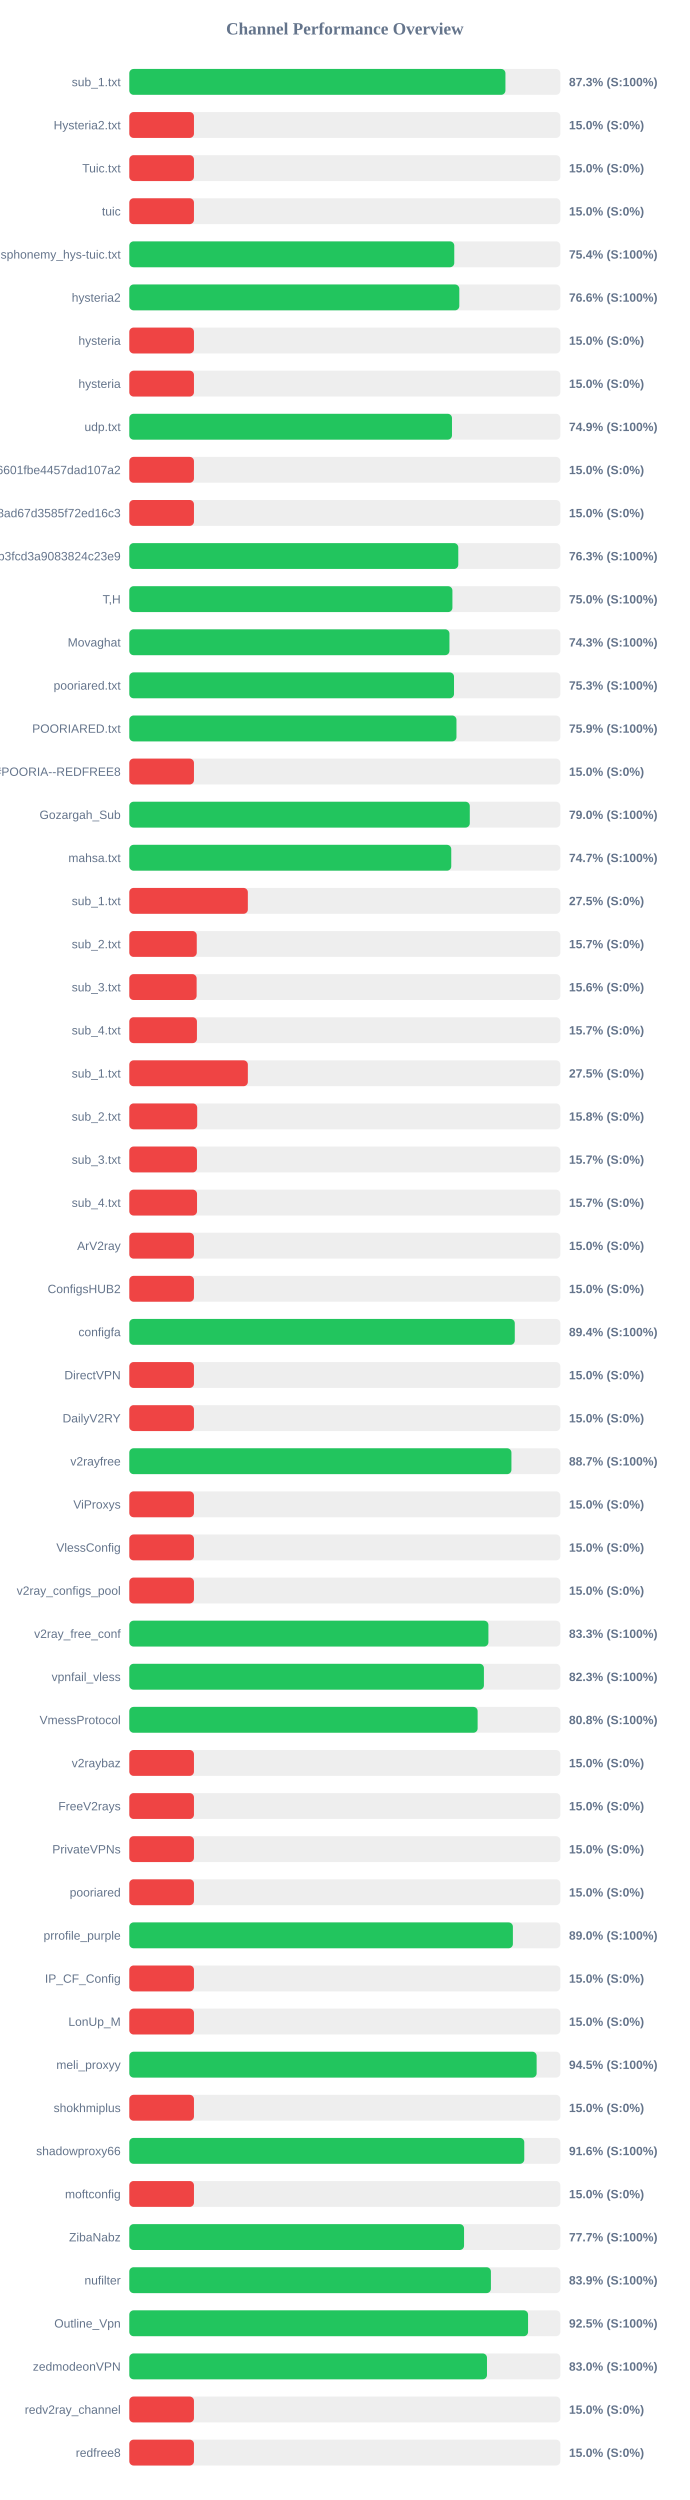
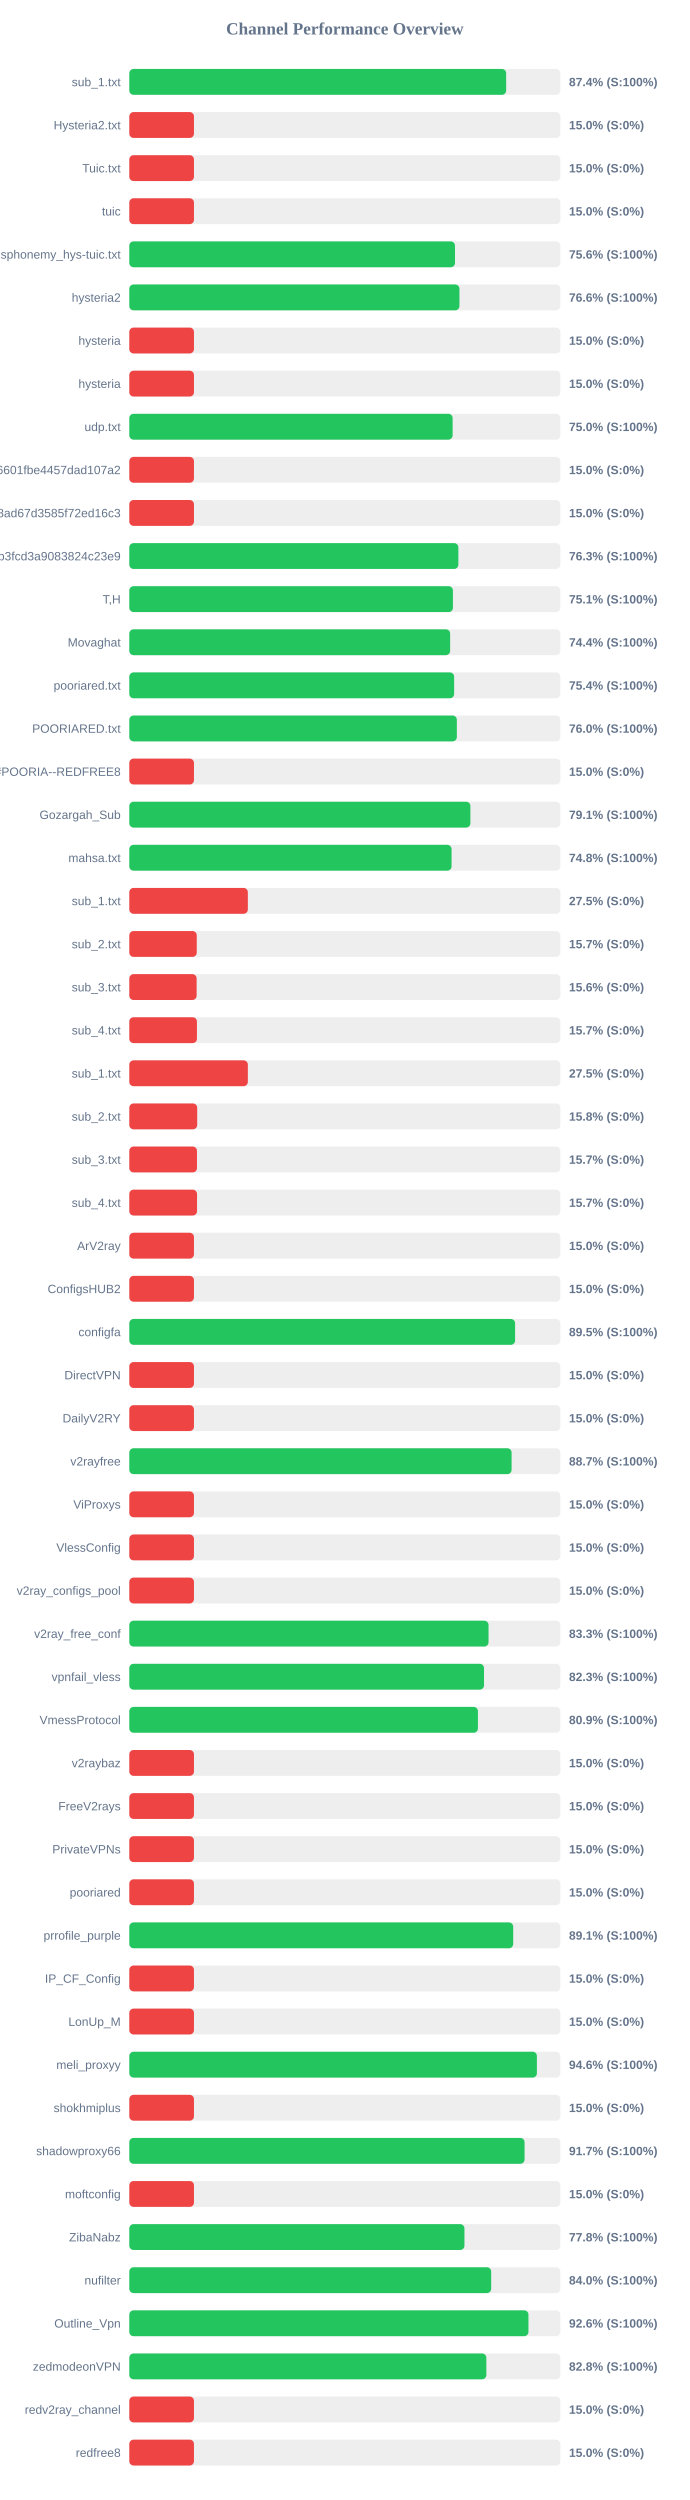
<svg xmlns="http://www.w3.org/2000/svg" width="800" height="2900" version="1.1">
  <style>
        .row { font: 14px Arial; fill: #64748b; }
        .score { font: bold 14px Arial; fill: #64748b; }
    </style>
  <text x="400" y="40" text-anchor="middle" font-size="20px" font-weight="bold" fill="#64748b">Channel Performance Overview</text>
  <rect x="150" y="80" width="500" height="30" fill="#eee" rx="5" />
-   <rect x="150" y="80" width="436.3" height="30" fill="#22c55e" rx="5" />
+   <rect x="150" y="80" width="437.15" height="30" fill="#22c55e" rx="5" />
  <text x="140" y="100" text-anchor="end" class="row">sub_1.txt</text>
-   <text x="660" y="100" text-anchor="start" class="score">87.3% (S:100%)</text>
+   <text x="660" y="100" text-anchor="start" class="score">87.4% (S:100%)</text>
  <rect x="150" y="130" width="500" height="30" fill="#eee" rx="5" />
  <rect x="150" y="130" width="75.0" height="30" fill="#ef4444" rx="5" />
  <text x="140" y="150" text-anchor="end" class="row">Hysteria2.txt</text>
  <text x="660" y="150" text-anchor="start" class="score">15.0% (S:0%)</text>
  <rect x="150" y="180" width="500" height="30" fill="#eee" rx="5" />
  <rect x="150" y="180" width="75.0" height="30" fill="#ef4444" rx="5" />
  <text x="140" y="200" text-anchor="end" class="row">Tuic.txt</text>
  <text x="660" y="200" text-anchor="start" class="score">15.0% (S:0%)</text>
  <rect x="150" y="230" width="500" height="30" fill="#eee" rx="5" />
  <rect x="150" y="230" width="75.0" height="30" fill="#ef4444" rx="5" />
  <text x="140" y="250" text-anchor="end" class="row">tuic</text>
  <text x="660" y="250" text-anchor="start" class="score">15.0% (S:0%)</text>
  <rect x="150" y="280" width="500" height="30" fill="#eee" rx="5" />
-   <rect x="150" y="280" width="376.95" height="30" fill="#22c55e" rx="5" />
+   <rect x="150" y="280" width="377.8" height="30" fill="#22c55e" rx="5" />
  <text x="140" y="300" text-anchor="end" class="row">ndsphonemy_hys-tuic.txt</text>
-   <text x="660" y="300" text-anchor="start" class="score">75.4% (S:100%)</text>
+   <text x="660" y="300" text-anchor="start" class="score">75.6% (S:100%)</text>
  <rect x="150" y="330" width="500" height="30" fill="#eee" rx="5" />
-   <rect x="150" y="330" width="382.8" height="30" fill="#22c55e" rx="5" />
+   <rect x="150" y="330" width="382.95" height="30" fill="#22c55e" rx="5" />
  <text x="140" y="350" text-anchor="end" class="row">hysteria2</text>
  <text x="660" y="350" text-anchor="start" class="score">76.6% (S:100%)</text>
  <rect x="150" y="380" width="500" height="30" fill="#eee" rx="5" />
  <rect x="150" y="380" width="75.0" height="30" fill="#ef4444" rx="5" />
  <text x="140" y="400" text-anchor="end" class="row">hysteria</text>
  <text x="660" y="400" text-anchor="start" class="score">15.0% (S:0%)</text>
  <rect x="150" y="430" width="500" height="30" fill="#eee" rx="5" />
  <rect x="150" y="430" width="75.0" height="30" fill="#ef4444" rx="5" />
  <text x="140" y="450" text-anchor="end" class="row">hysteria</text>
  <text x="660" y="450" text-anchor="start" class="score">15.0% (S:0%)</text>
  <rect x="150" y="480" width="500" height="30" fill="#eee" rx="5" />
-   <rect x="150" y="480" width="374.3" height="30" fill="#22c55e" rx="5" />
+   <rect x="150" y="480" width="375.05" height="30" fill="#22c55e" rx="5" />
  <text x="140" y="500" text-anchor="end" class="row">udp.txt</text>
-   <text x="660" y="500" text-anchor="start" class="score">74.9% (S:100%)</text>
+   <text x="660" y="500" text-anchor="start" class="score">75.0% (S:100%)</text>
  <rect x="150" y="530" width="500" height="30" fill="#eee" rx="5" />
  <rect x="150" y="530" width="75.0" height="30" fill="#ef4444" rx="5" />
  <text x="140" y="550" text-anchor="end" class="row">6ca22ad3b96aa6601fbe4457dad107a2</text>
  <text x="660" y="550" text-anchor="start" class="score">15.0% (S:0%)</text>
  <rect x="150" y="580" width="500" height="30" fill="#eee" rx="5" />
  <rect x="150" y="580" width="75.0" height="30" fill="#ef4444" rx="5" />
  <text x="140" y="600" text-anchor="end" class="row">d2ddf60933dd08ad67d3585f72ed16c3</text>
  <text x="660" y="600" text-anchor="start" class="score">15.0% (S:0%)</text>
  <rect x="150" y="630" width="500" height="30" fill="#eee" rx="5" />
-   <rect x="150" y="630" width="381.6" height="30" fill="#22c55e" rx="5" />
+   <rect x="150" y="630" width="381.7" height="30" fill="#22c55e" rx="5" />
  <text x="140" y="650" text-anchor="end" class="row">subscribe?token=8bc38a0c131e9b3fcd3a9083824c23e9</text>
  <text x="660" y="650" text-anchor="start" class="score">76.3% (S:100%)</text>
  <rect x="150" y="680" width="500" height="30" fill="#eee" rx="5" />
-   <rect x="150" y="680" width="374.8" height="30" fill="#22c55e" rx="5" />
+   <rect x="150" y="680" width="375.4" height="30" fill="#22c55e" rx="5" />
  <text x="140" y="700" text-anchor="end" class="row">T,H</text>
-   <text x="660" y="700" text-anchor="start" class="score">75.0% (S:100%)</text>
+   <text x="660" y="700" text-anchor="start" class="score">75.1% (S:100%)</text>
  <rect x="150" y="730" width="500" height="30" fill="#eee" rx="5" />
-   <rect x="150" y="730" width="371.35" height="30" fill="#22c55e" rx="5" />
+   <rect x="150" y="730" width="372.15" height="30" fill="#22c55e" rx="5" />
  <text x="140" y="750" text-anchor="end" class="row">Movaghat</text>
-   <text x="660" y="750" text-anchor="start" class="score">74.3% (S:100%)</text>
+   <text x="660" y="750" text-anchor="start" class="score">74.4% (S:100%)</text>
  <rect x="150" y="780" width="500" height="30" fill="#eee" rx="5" />
-   <rect x="150" y="780" width="376.65" height="30" fill="#22c55e" rx="5" />
+   <rect x="150" y="780" width="376.8" height="30" fill="#22c55e" rx="5" />
  <text x="140" y="800" text-anchor="end" class="row">pooriared.txt</text>
-   <text x="660" y="800" text-anchor="start" class="score">75.3% (S:100%)</text>
+   <text x="660" y="800" text-anchor="start" class="score">75.4% (S:100%)</text>
  <rect x="150" y="830" width="500" height="30" fill="#eee" rx="5" />
-   <rect x="150" y="830" width="379.5" height="30" fill="#22c55e" rx="5" />
+   <rect x="150" y="830" width="379.95" height="30" fill="#22c55e" rx="5" />
  <text x="140" y="850" text-anchor="end" class="row">POORIARED.txt</text>
-   <text x="660" y="850" text-anchor="start" class="score">75.9% (S:100%)</text>
+   <text x="660" y="850" text-anchor="start" class="score">76.0% (S:100%)</text>
  <rect x="150" y="880" width="500" height="30" fill="#eee" rx="5" />
  <rect x="150" y="880" width="75.0" height="30" fill="#ef4444" rx="5" />
  <text x="140" y="900" text-anchor="end" class="row">POORIA--REDFREE8.txt#POORIA--REDFREE8</text>
  <text x="660" y="900" text-anchor="start" class="score">15.0% (S:0%)</text>
  <rect x="150" y="930" width="500" height="30" fill="#eee" rx="5" />
-   <rect x="150" y="930" width="394.95" height="30" fill="#22c55e" rx="5" />
+   <rect x="150" y="930" width="395.65" height="30" fill="#22c55e" rx="5" />
  <text x="140" y="950" text-anchor="end" class="row">Gozargah_Sub</text>
-   <text x="660" y="950" text-anchor="start" class="score">79.0% (S:100%)</text>
+   <text x="660" y="950" text-anchor="start" class="score">79.1% (S:100%)</text>
  <rect x="150" y="980" width="500" height="30" fill="#eee" rx="5" />
-   <rect x="150" y="980" width="373.45" height="30" fill="#22c55e" rx="5" />
+   <rect x="150" y="980" width="373.8" height="30" fill="#22c55e" rx="5" />
  <text x="140" y="1000" text-anchor="end" class="row">mahsa.txt</text>
-   <text x="660" y="1000" text-anchor="start" class="score">74.7% (S:100%)</text>
+   <text x="660" y="1000" text-anchor="start" class="score">74.8% (S:100%)</text>
  <rect x="150" y="1030" width="500" height="30" fill="#eee" rx="5" />
  <rect x="150" y="1030" width="137.5" height="30" fill="#ef4444" rx="5" />
  <text x="140" y="1050" text-anchor="end" class="row">sub_1.txt</text>
  <text x="660" y="1050" text-anchor="start" class="score">27.5% (S:0%)</text>
  <rect x="150" y="1080" width="500" height="30" fill="#eee" rx="5" />
  <rect x="150" y="1080" width="78.25" height="30" fill="#ef4444" rx="5" />
  <text x="140" y="1100" text-anchor="end" class="row">sub_2.txt</text>
  <text x="660" y="1100" text-anchor="start" class="score">15.7% (S:0%)</text>
  <rect x="150" y="1130" width="500" height="30" fill="#eee" rx="5" />
  <rect x="150" y="1130" width="78.1" height="30" fill="#ef4444" rx="5" />
  <text x="140" y="1150" text-anchor="end" class="row">sub_3.txt</text>
  <text x="660" y="1150" text-anchor="start" class="score">15.6% (S:0%)</text>
  <rect x="150" y="1180" width="500" height="30" fill="#eee" rx="5" />
  <rect x="150" y="1180" width="78.45" height="30" fill="#ef4444" rx="5" />
  <text x="140" y="1200" text-anchor="end" class="row">sub_4.txt</text>
  <text x="660" y="1200" text-anchor="start" class="score">15.7% (S:0%)</text>
  <rect x="150" y="1230" width="500" height="30" fill="#eee" rx="5" />
  <rect x="150" y="1230" width="137.5" height="30" fill="#ef4444" rx="5" />
  <text x="140" y="1250" text-anchor="end" class="row">sub_1.txt</text>
  <text x="660" y="1250" text-anchor="start" class="score">27.5% (S:0%)</text>
  <rect x="150" y="1280" width="500" height="30" fill="#eee" rx="5" />
  <rect x="150" y="1280" width="78.75" height="30" fill="#ef4444" rx="5" />
  <text x="140" y="1300" text-anchor="end" class="row">sub_2.txt</text>
  <text x="660" y="1300" text-anchor="start" class="score">15.8% (S:0%)</text>
  <rect x="150" y="1330" width="500" height="30" fill="#eee" rx="5" />
  <rect x="150" y="1330" width="78.5" height="30" fill="#ef4444" rx="5" />
  <text x="140" y="1350" text-anchor="end" class="row">sub_3.txt</text>
  <text x="660" y="1350" text-anchor="start" class="score">15.7% (S:0%)</text>
  <rect x="150" y="1380" width="500" height="30" fill="#eee" rx="5" />
  <rect x="150" y="1380" width="78.55" height="30" fill="#ef4444" rx="5" />
  <text x="140" y="1400" text-anchor="end" class="row">sub_4.txt</text>
  <text x="660" y="1400" text-anchor="start" class="score">15.7% (S:0%)</text>
  <rect x="150" y="1430" width="500" height="30" fill="#eee" rx="5" />
  <rect x="150" y="1430" width="75.0" height="30" fill="#ef4444" rx="5" />
  <text x="140" y="1450" text-anchor="end" class="row">ArV2ray</text>
  <text x="660" y="1450" text-anchor="start" class="score">15.0% (S:0%)</text>
  <rect x="150" y="1480" width="500" height="30" fill="#eee" rx="5" />
  <rect x="150" y="1480" width="75.0" height="30" fill="#ef4444" rx="5" />
  <text x="140" y="1500" text-anchor="end" class="row">ConfigsHUB2</text>
  <text x="660" y="1500" text-anchor="start" class="score">15.0% (S:0%)</text>
  <rect x="150" y="1530" width="500" height="30" fill="#eee" rx="5" />
-   <rect x="150" y="1530" width="447.15" height="30" fill="#22c55e" rx="5" />
+   <rect x="150" y="1530" width="447.5" height="30" fill="#22c55e" rx="5" />
  <text x="140" y="1550" text-anchor="end" class="row">configfa</text>
-   <text x="660" y="1550" text-anchor="start" class="score">89.4% (S:100%)</text>
+   <text x="660" y="1550" text-anchor="start" class="score">89.5% (S:100%)</text>
  <rect x="150" y="1580" width="500" height="30" fill="#eee" rx="5" />
  <rect x="150" y="1580" width="75.0" height="30" fill="#ef4444" rx="5" />
  <text x="140" y="1600" text-anchor="end" class="row">DirectVPN</text>
  <text x="660" y="1600" text-anchor="start" class="score">15.0% (S:0%)</text>
  <rect x="150" y="1630" width="500" height="30" fill="#eee" rx="5" />
  <rect x="150" y="1630" width="75.0" height="30" fill="#ef4444" rx="5" />
  <text x="140" y="1650" text-anchor="end" class="row">DailyV2RY</text>
  <text x="660" y="1650" text-anchor="start" class="score">15.0% (S:0%)</text>
  <rect x="150" y="1680" width="500" height="30" fill="#eee" rx="5" />
-   <rect x="150" y="1680" width="443.25" height="30" fill="#22c55e" rx="5" />
+   <rect x="150" y="1680" width="443.45" height="30" fill="#22c55e" rx="5" />
  <text x="140" y="1700" text-anchor="end" class="row">v2rayfree</text>
  <text x="660" y="1700" text-anchor="start" class="score">88.7% (S:100%)</text>
  <rect x="150" y="1730" width="500" height="30" fill="#eee" rx="5" />
  <rect x="150" y="1730" width="75.0" height="30" fill="#ef4444" rx="5" />
  <text x="140" y="1750" text-anchor="end" class="row">ViProxys</text>
  <text x="660" y="1750" text-anchor="start" class="score">15.0% (S:0%)</text>
  <rect x="150" y="1780" width="500" height="30" fill="#eee" rx="5" />
  <rect x="150" y="1780" width="75.0" height="30" fill="#ef4444" rx="5" />
  <text x="140" y="1800" text-anchor="end" class="row">VlessConfig</text>
  <text x="660" y="1800" text-anchor="start" class="score">15.0% (S:0%)</text>
  <rect x="150" y="1830" width="500" height="30" fill="#eee" rx="5" />
  <rect x="150" y="1830" width="75.0" height="30" fill="#ef4444" rx="5" />
  <text x="140" y="1850" text-anchor="end" class="row">v2ray_configs_pool</text>
  <text x="660" y="1850" text-anchor="start" class="score">15.0% (S:0%)</text>
  <rect x="150" y="1880" width="500" height="30" fill="#eee" rx="5" />
-   <rect x="150" y="1880" width="416.55" height="30" fill="#22c55e" rx="5" />
+   <rect x="150" y="1880" width="416.7" height="30" fill="#22c55e" rx="5" />
  <text x="140" y="1900" text-anchor="end" class="row">v2ray_free_conf</text>
  <text x="660" y="1900" text-anchor="start" class="score">83.3% (S:100%)</text>
  <rect x="150" y="1930" width="500" height="30" fill="#eee" rx="5" />
-   <rect x="150" y="1930" width="411.35" height="30" fill="#22c55e" rx="5" />
+   <rect x="150" y="1930" width="411.45" height="30" fill="#22c55e" rx="5" />
  <text x="140" y="1950" text-anchor="end" class="row">vpnfail_vless</text>
  <text x="660" y="1950" text-anchor="start" class="score">82.3% (S:100%)</text>
  <rect x="150" y="1980" width="500" height="30" fill="#eee" rx="5" />
-   <rect x="150" y="1980" width="404.05" height="30" fill="#22c55e" rx="5" />
+   <rect x="150" y="1980" width="404.4" height="30" fill="#22c55e" rx="5" />
  <text x="140" y="2000" text-anchor="end" class="row">VmessProtocol</text>
-   <text x="660" y="2000" text-anchor="start" class="score">80.8% (S:100%)</text>
+   <text x="660" y="2000" text-anchor="start" class="score">80.9% (S:100%)</text>
  <rect x="150" y="2030" width="500" height="30" fill="#eee" rx="5" />
  <rect x="150" y="2030" width="75.0" height="30" fill="#ef4444" rx="5" />
  <text x="140" y="2050" text-anchor="end" class="row">v2raybaz</text>
  <text x="660" y="2050" text-anchor="start" class="score">15.0% (S:0%)</text>
  <rect x="150" y="2080" width="500" height="30" fill="#eee" rx="5" />
  <rect x="150" y="2080" width="75.0" height="30" fill="#ef4444" rx="5" />
  <text x="140" y="2100" text-anchor="end" class="row">FreeV2rays</text>
  <text x="660" y="2100" text-anchor="start" class="score">15.0% (S:0%)</text>
  <rect x="150" y="2130" width="500" height="30" fill="#eee" rx="5" />
  <rect x="150" y="2130" width="75.0" height="30" fill="#ef4444" rx="5" />
  <text x="140" y="2150" text-anchor="end" class="row">PrivateVPNs</text>
  <text x="660" y="2150" text-anchor="start" class="score">15.0% (S:0%)</text>
  <rect x="150" y="2180" width="500" height="30" fill="#eee" rx="5" />
  <rect x="150" y="2180" width="75.0" height="30" fill="#ef4444" rx="5" />
  <text x="140" y="2200" text-anchor="end" class="row">pooriared</text>
  <text x="660" y="2200" text-anchor="start" class="score">15.0% (S:0%)</text>
  <rect x="150" y="2230" width="500" height="30" fill="#eee" rx="5" />
-   <rect x="150" y="2230" width="444.95" height="30" fill="#22c55e" rx="5" />
+   <rect x="150" y="2230" width="445.3" height="30" fill="#22c55e" rx="5" />
  <text x="140" y="2250" text-anchor="end" class="row">prrofile_purple</text>
-   <text x="660" y="2250" text-anchor="start" class="score">89.0% (S:100%)</text>
+   <text x="660" y="2250" text-anchor="start" class="score">89.1% (S:100%)</text>
  <rect x="150" y="2280" width="500" height="30" fill="#eee" rx="5" />
  <rect x="150" y="2280" width="75.0" height="30" fill="#ef4444" rx="5" />
  <text x="140" y="2300" text-anchor="end" class="row">IP_CF_Config</text>
  <text x="660" y="2300" text-anchor="start" class="score">15.0% (S:0%)</text>
  <rect x="150" y="2330" width="500" height="30" fill="#eee" rx="5" />
  <rect x="150" y="2330" width="75.0" height="30" fill="#ef4444" rx="5" />
  <text x="140" y="2350" text-anchor="end" class="row">LonUp_M</text>
  <text x="660" y="2350" text-anchor="start" class="score">15.0% (S:0%)</text>
  <rect x="150" y="2380" width="500" height="30" fill="#eee" rx="5" />
-   <rect x="150" y="2380" width="472.5" height="30" fill="#22c55e" rx="5" />
+   <rect x="150" y="2380" width="472.8" height="30" fill="#22c55e" rx="5" />
  <text x="140" y="2400" text-anchor="end" class="row">meli_proxyy</text>
-   <text x="660" y="2400" text-anchor="start" class="score">94.5% (S:100%)</text>
+   <text x="660" y="2400" text-anchor="start" class="score">94.6% (S:100%)</text>
  <rect x="150" y="2430" width="500" height="30" fill="#eee" rx="5" />
  <rect x="150" y="2430" width="75.0" height="30" fill="#ef4444" rx="5" />
  <text x="140" y="2450" text-anchor="end" class="row">shokhmiplus</text>
  <text x="660" y="2450" text-anchor="start" class="score">15.0% (S:0%)</text>
  <rect x="150" y="2480" width="500" height="30" fill="#eee" rx="5" />
-   <rect x="150" y="2480" width="458.15" height="30" fill="#22c55e" rx="5" />
+   <rect x="150" y="2480" width="458.5" height="30" fill="#22c55e" rx="5" />
  <text x="140" y="2500" text-anchor="end" class="row">shadowproxy66</text>
-   <text x="660" y="2500" text-anchor="start" class="score">91.6% (S:100%)</text>
+   <text x="660" y="2500" text-anchor="start" class="score">91.7% (S:100%)</text>
  <rect x="150" y="2530" width="500" height="30" fill="#eee" rx="5" />
  <rect x="150" y="2530" width="75.0" height="30" fill="#ef4444" rx="5" />
  <text x="140" y="2550" text-anchor="end" class="row">moftconfig</text>
  <text x="660" y="2550" text-anchor="start" class="score">15.0% (S:0%)</text>
  <rect x="150" y="2580" width="500" height="30" fill="#eee" rx="5" />
-   <rect x="150" y="2580" width="388.3" height="30" fill="#22c55e" rx="5" />
+   <rect x="150" y="2580" width="388.75" height="30" fill="#22c55e" rx="5" />
  <text x="140" y="2600" text-anchor="end" class="row">ZibaNabz</text>
-   <text x="660" y="2600" text-anchor="start" class="score">77.7% (S:100%)</text>
+   <text x="660" y="2600" text-anchor="start" class="score">77.8% (S:100%)</text>
  <rect x="150" y="2630" width="500" height="30" fill="#eee" rx="5" />
-   <rect x="150" y="2630" width="419.45" height="30" fill="#22c55e" rx="5" />
+   <rect x="150" y="2630" width="419.75" height="30" fill="#22c55e" rx="5" />
  <text x="140" y="2650" text-anchor="end" class="row">nufilter</text>
-   <text x="660" y="2650" text-anchor="start" class="score">83.9% (S:100%)</text>
+   <text x="660" y="2650" text-anchor="start" class="score">84.0% (S:100%)</text>
  <rect x="150" y="2680" width="500" height="30" fill="#eee" rx="5" />
-   <rect x="150" y="2680" width="462.55" height="30" fill="#22c55e" rx="5" />
+   <rect x="150" y="2680" width="463.0" height="30" fill="#22c55e" rx="5" />
  <text x="140" y="2700" text-anchor="end" class="row">Outline_Vpn</text>
-   <text x="660" y="2700" text-anchor="start" class="score">92.5% (S:100%)</text>
+   <text x="660" y="2700" text-anchor="start" class="score">92.6% (S:100%)</text>
  <rect x="150" y="2730" width="500" height="30" fill="#eee" rx="5" />
-   <rect x="150" y="2730" width="414.9" height="30" fill="#22c55e" rx="5" />
+   <rect x="150" y="2730" width="414.15" height="30" fill="#22c55e" rx="5" />
  <text x="140" y="2750" text-anchor="end" class="row">zedmodeonVPN</text>
-   <text x="660" y="2750" text-anchor="start" class="score">83.0% (S:100%)</text>
+   <text x="660" y="2750" text-anchor="start" class="score">82.8% (S:100%)</text>
  <rect x="150" y="2780" width="500" height="30" fill="#eee" rx="5" />
  <rect x="150" y="2780" width="75.0" height="30" fill="#ef4444" rx="5" />
  <text x="140" y="2800" text-anchor="end" class="row">redv2ray_channel</text>
  <text x="660" y="2800" text-anchor="start" class="score">15.0% (S:0%)</text>
  <rect x="150" y="2830" width="500" height="30" fill="#eee" rx="5" />
  <rect x="150" y="2830" width="75.0" height="30" fill="#ef4444" rx="5" />
  <text x="140" y="2850" text-anchor="end" class="row">redfree8</text>
  <text x="660" y="2850" text-anchor="start" class="score">15.0% (S:0%)</text>
</svg>
